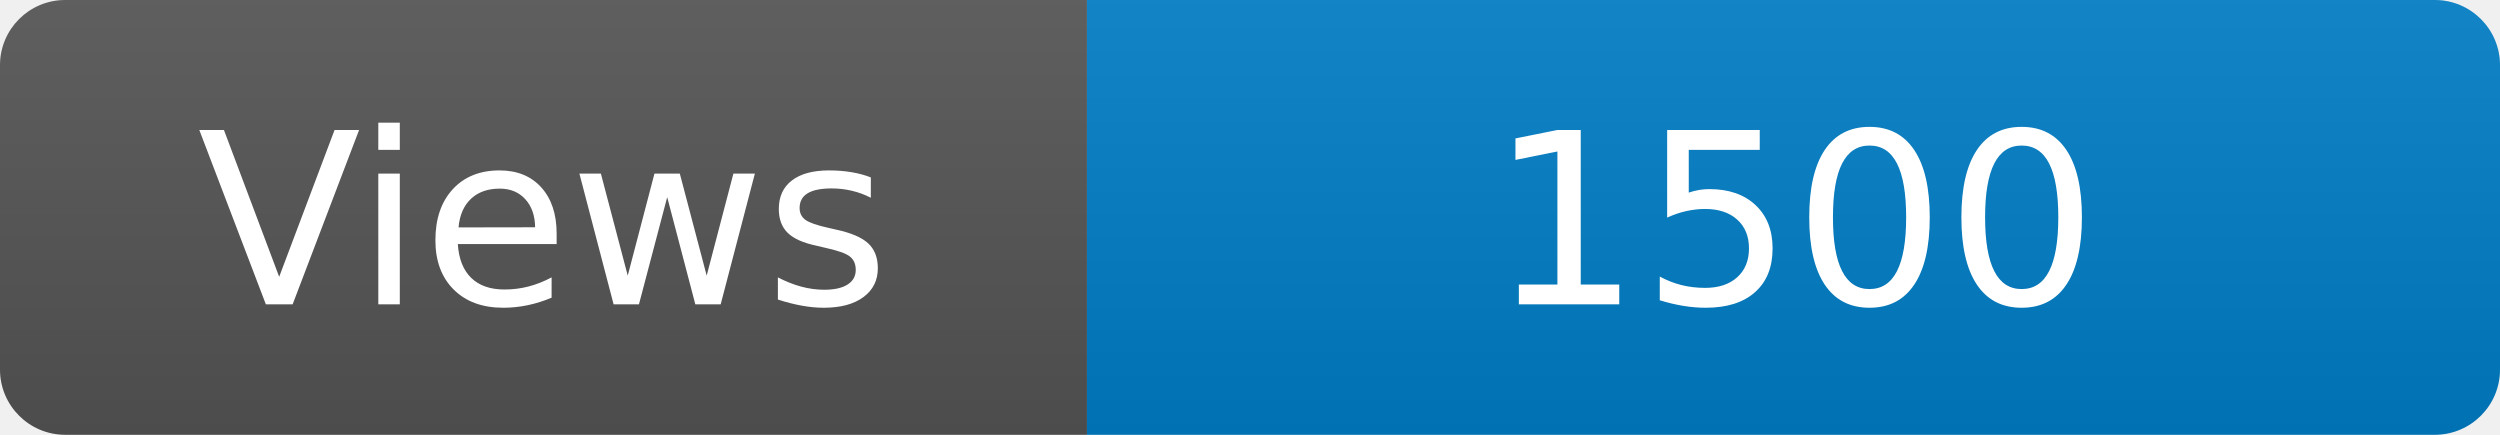
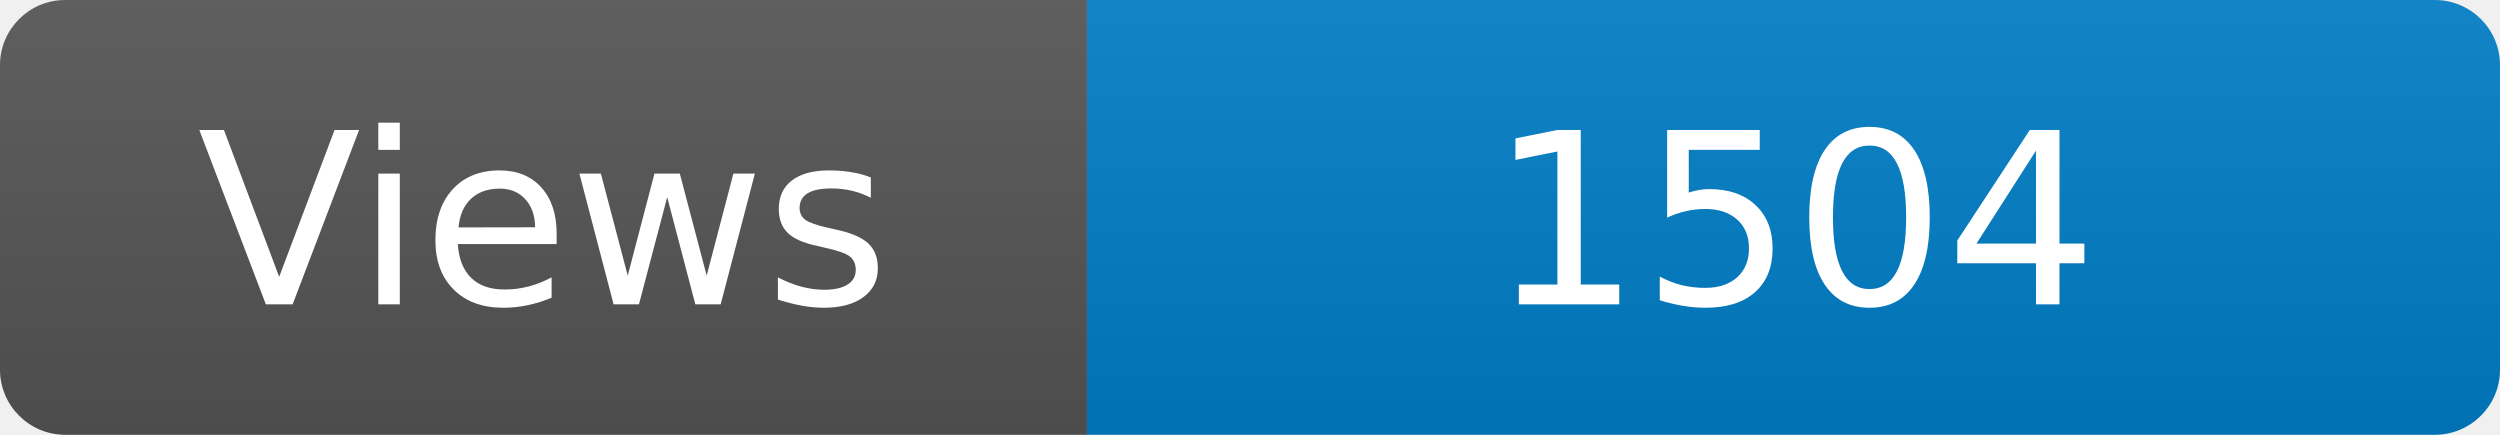
<svg xmlns="http://www.w3.org/2000/svg" width="115" height="20" role="img" aria-label="Maintained?: yes">
  <linearGradient id="s" x2="0" y2="100%">
    <stop offset="0" stop-color="#bbb" stop-opacity=".1" />
    <stop offset="1" stop-opacity=".1" />
  </linearGradient>
  <clipPath id="r">
    <rect width="115" height="20" rx="3" fill="#fff" />
  </clipPath>
  <g clip-path="url(#r)">
    <rect width="50" height="20" fill="#555" />
    <rect x="50" width="160" height="20" fill="#007ec6" />
    <rect width="115" height="20" fill="url(#s)" />
  </g>
  <g fill="#fff" text-anchor="middle" font-family="Verdana,Geneva,DejaVu Sans,sans-serif" font-size="110">
    <text x="250" y="140" transform="scale(.1)" fill="#fff">Views</text>
-     <text x="825" y="140" transform="scale(.1)" fill="#fff">1500</text>
+     <text x="825" y="140" transform="scale(.1)" fill="#fff">1504</text>
  </g>
</svg>
